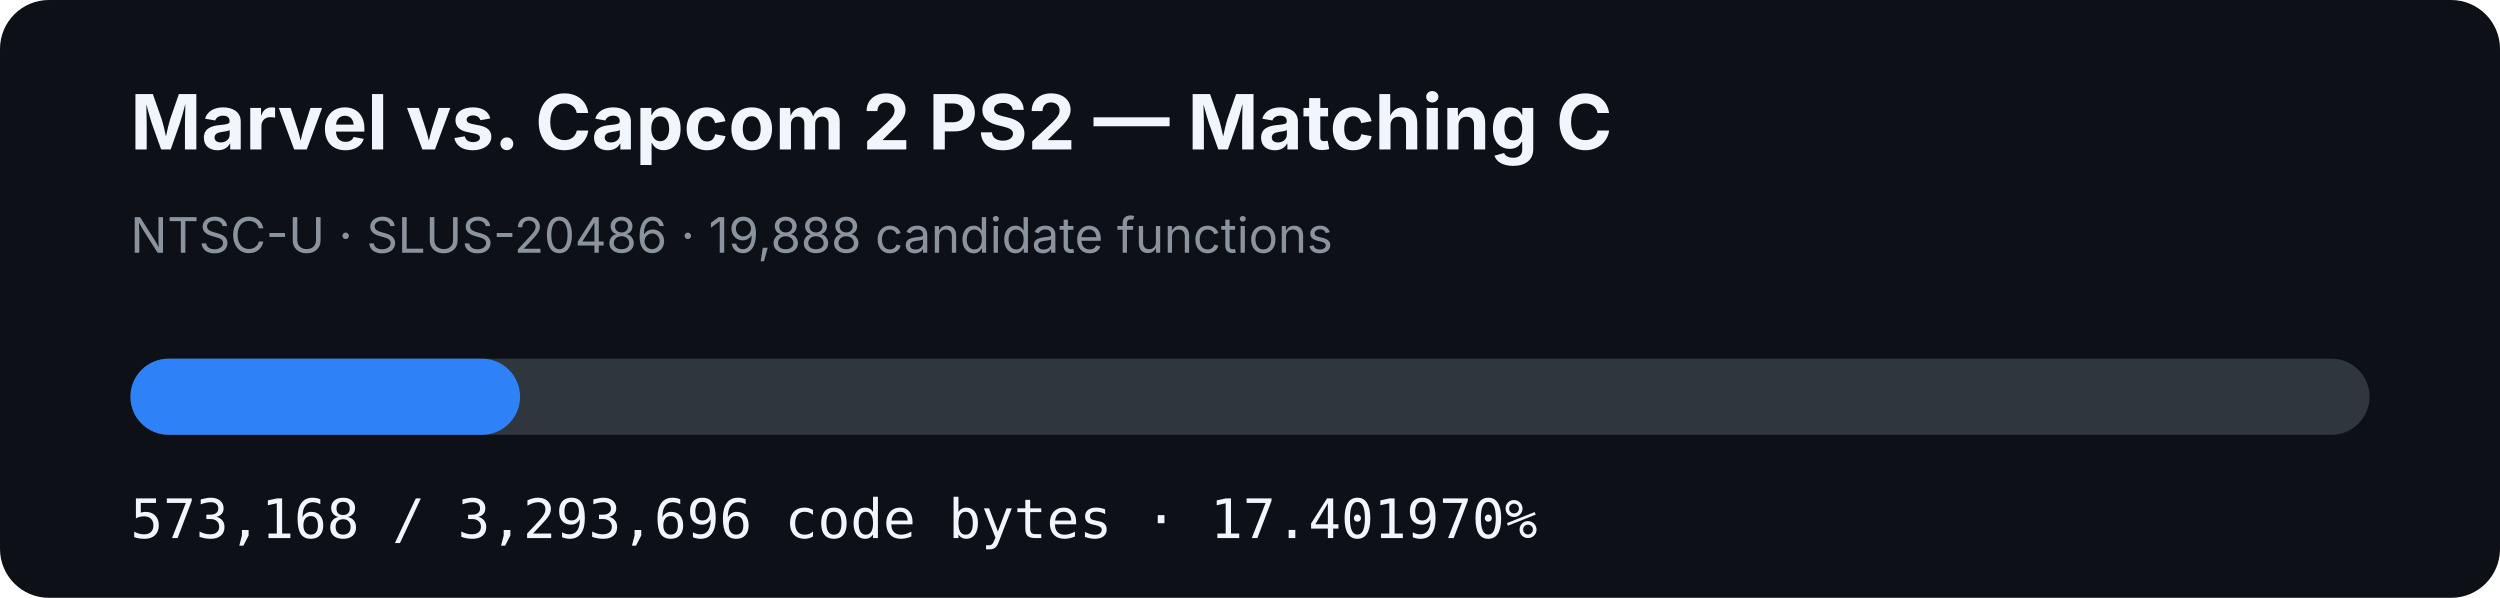
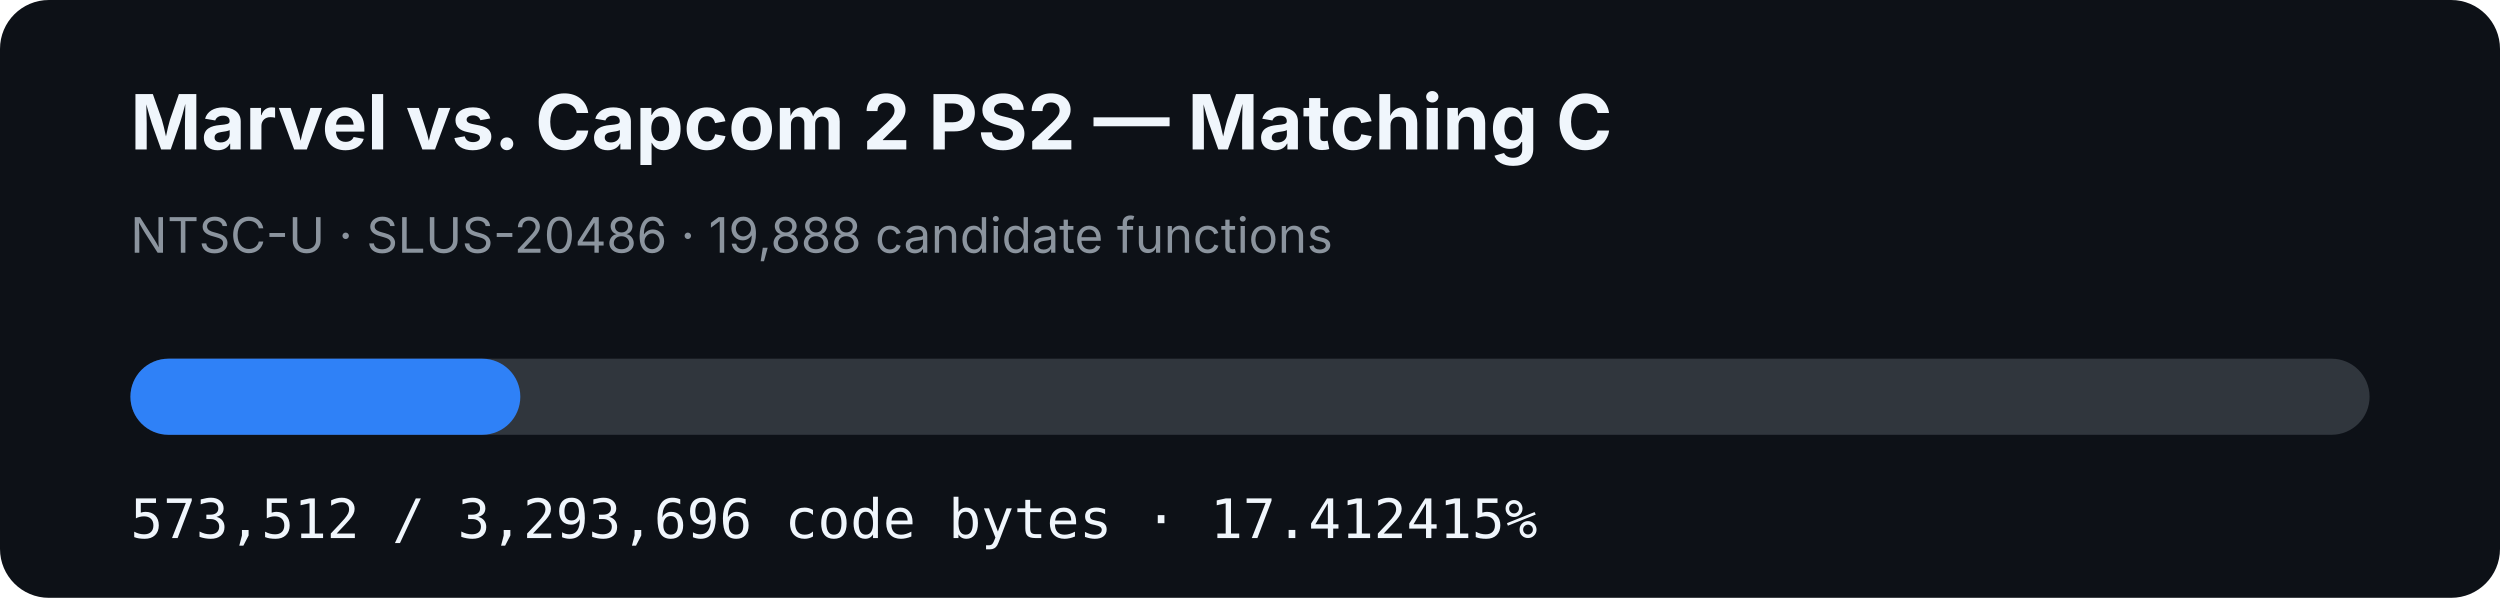
- <svg xmlns="http://www.w3.org/2000/svg" width="920" height="220" viewBox="0 0 920 220" role="img" aria-label="MVC2 PS2 matching C progress: 17.401970%">
+ <svg xmlns="http://www.w3.org/2000/svg" width="920" height="220" viewBox="0 0 920 220" role="img" aria-label="MVC2 PS2 matching C progress: 17.412415%">
  <rect width="920" height="220" rx="18" fill="#0d1117" />
  <text x="48" y="55" fill="#f0f6fc" font-family="-apple-system,BlinkMacSystemFont,Segoe UI,sans-serif" font-size="28" font-weight="700">Marvel vs. Capcom 2 PS2 — Matching C</text>
  <text x="48" y="93" fill="#8b949e" font-family="-apple-system,BlinkMacSystemFont,Segoe UI,sans-serif" font-size="18">NTSC-U · SLUS-20486 · 19,888 candidate functions</text>
  <rect x="48" y="132" width="824" height="28" rx="14" fill="#30363d" />
-   <rect x="48" y="132" width="143.392" height="28" rx="14" fill="#2f81f7" />
-   <text x="48" y="198" fill="#f0f6fc" font-family="ui-monospace,SFMono-Regular,Menlo,monospace" font-size="20">573,168 / 3,293,696 code bytes · 17.401970%</text>
+   <rect x="48" y="132" width="143.478" height="28" rx="14" fill="#2f81f7" />
+   <text x="48" y="198" fill="#f0f6fc" font-family="ui-monospace,SFMono-Regular,Menlo,monospace" font-size="20">573,512 / 3,293,696 code bytes · 17.412415%</text>
</svg>
